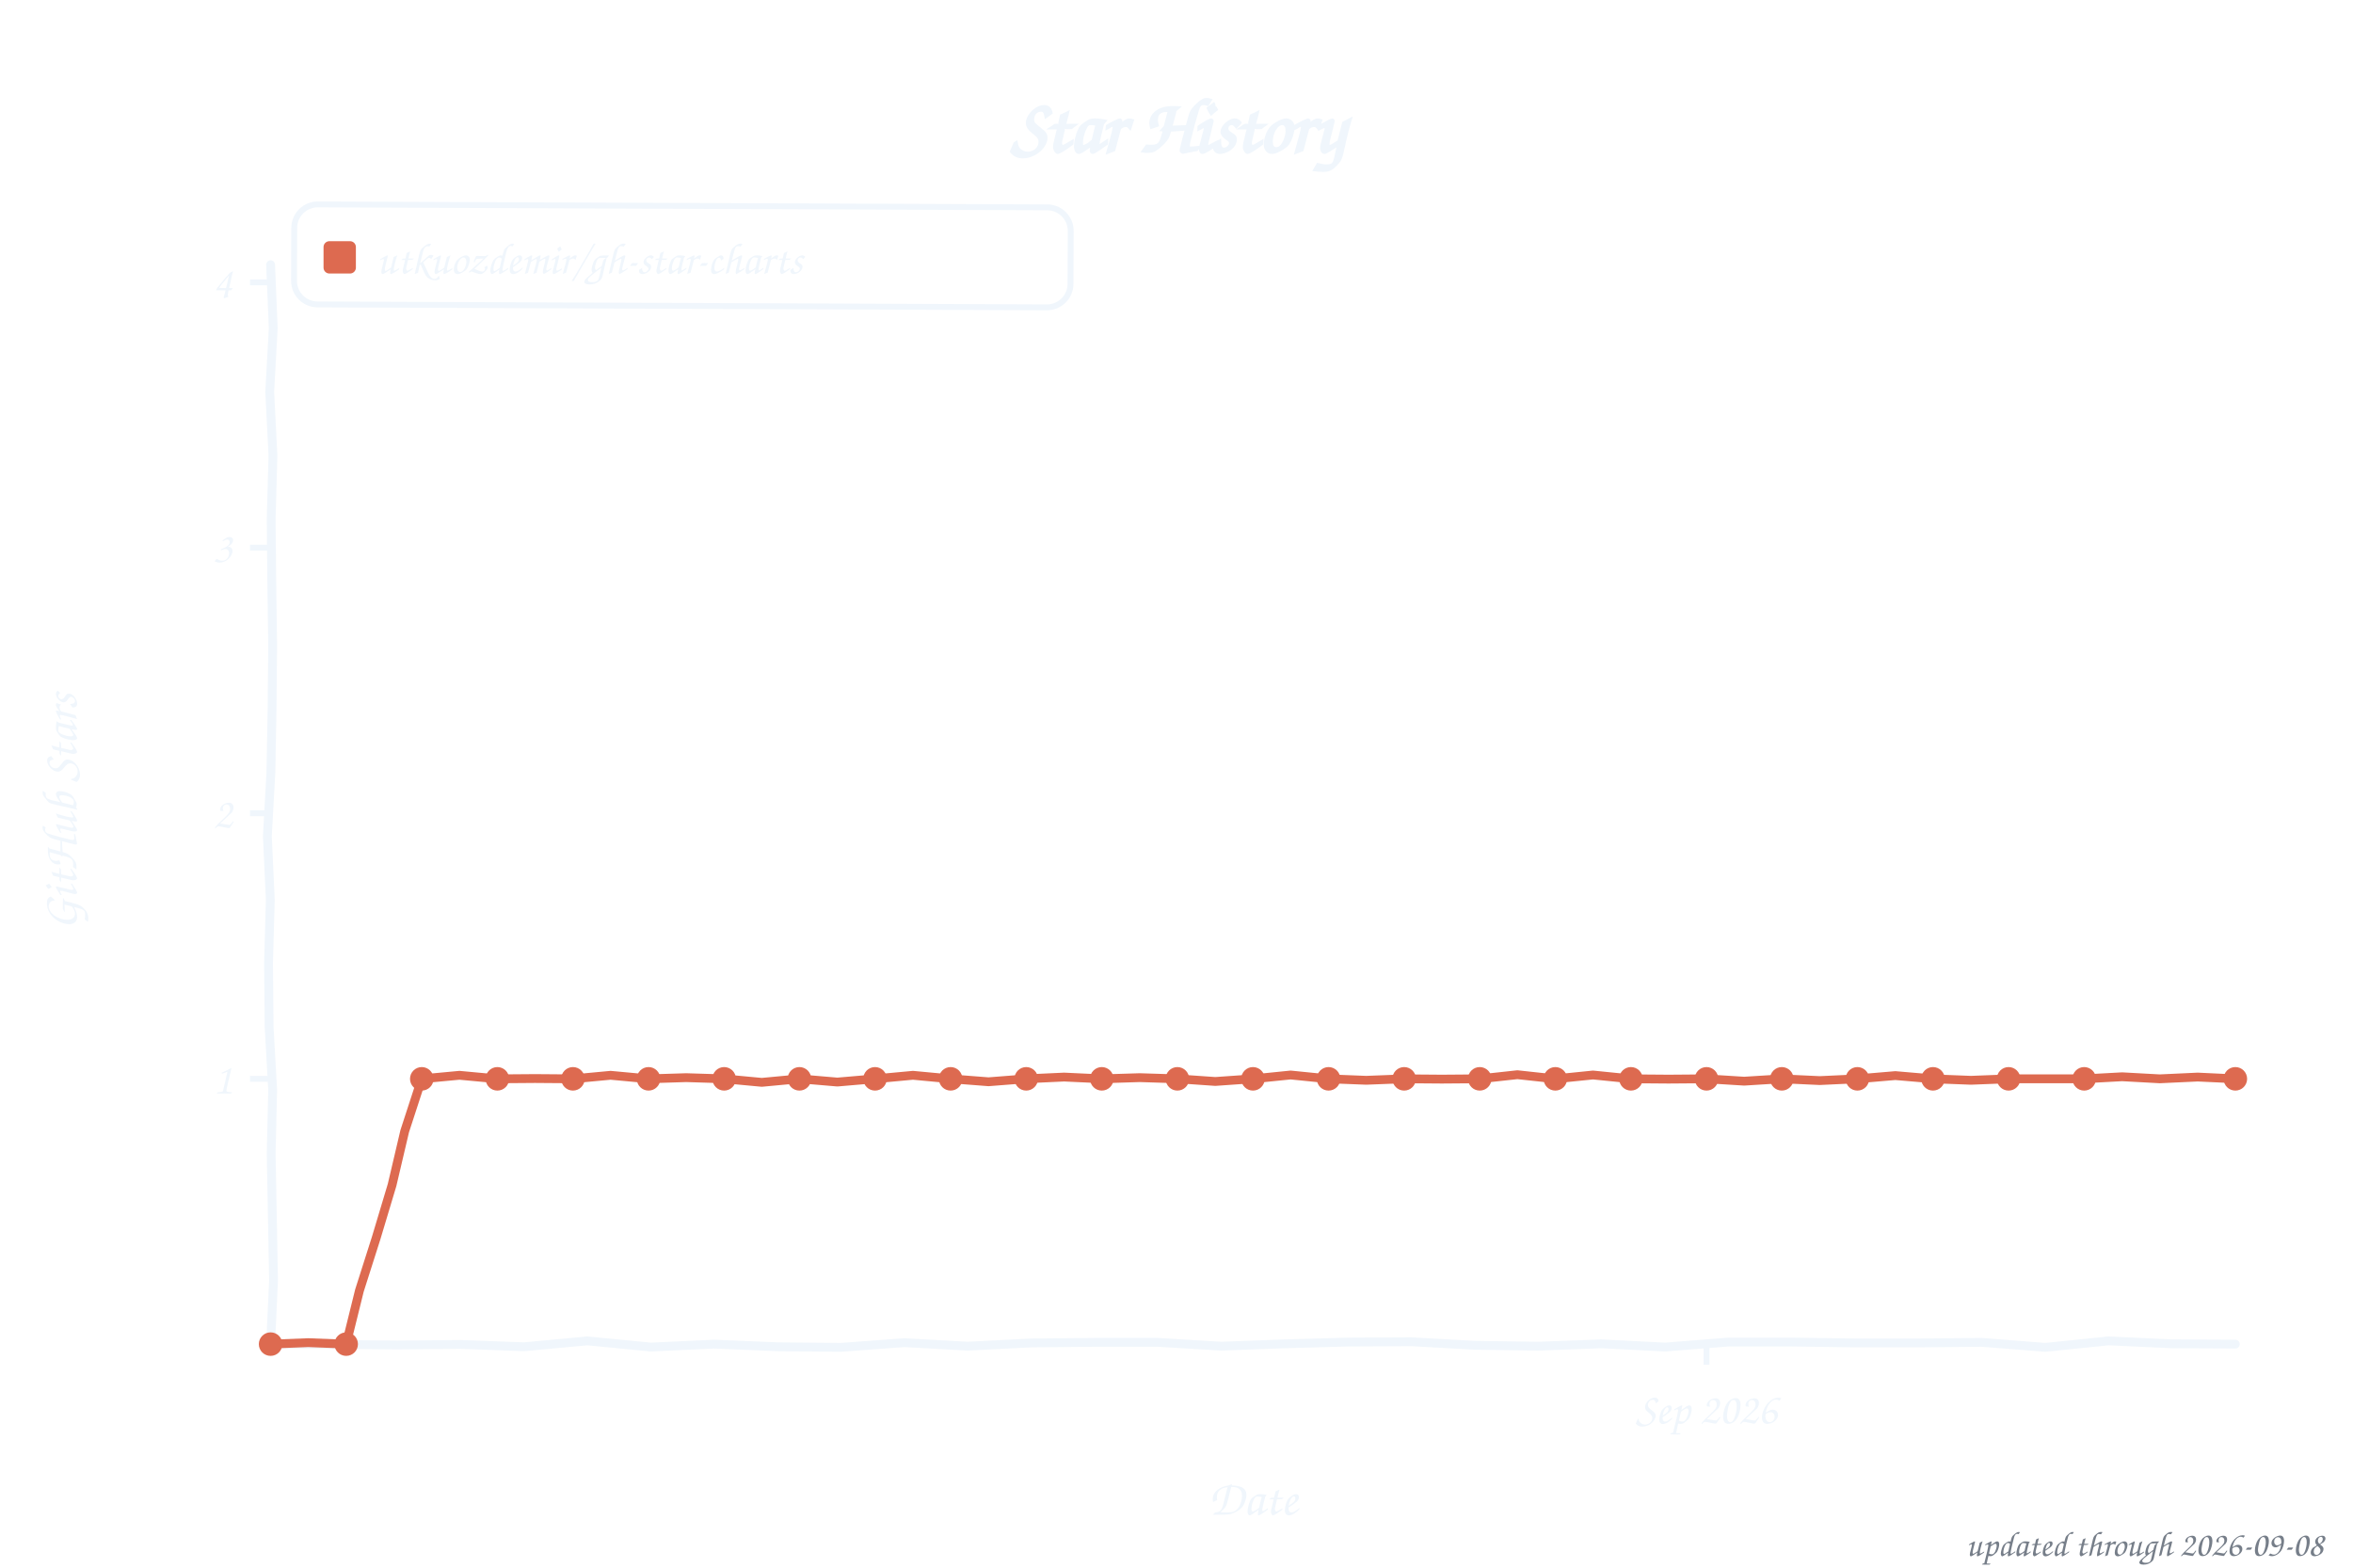
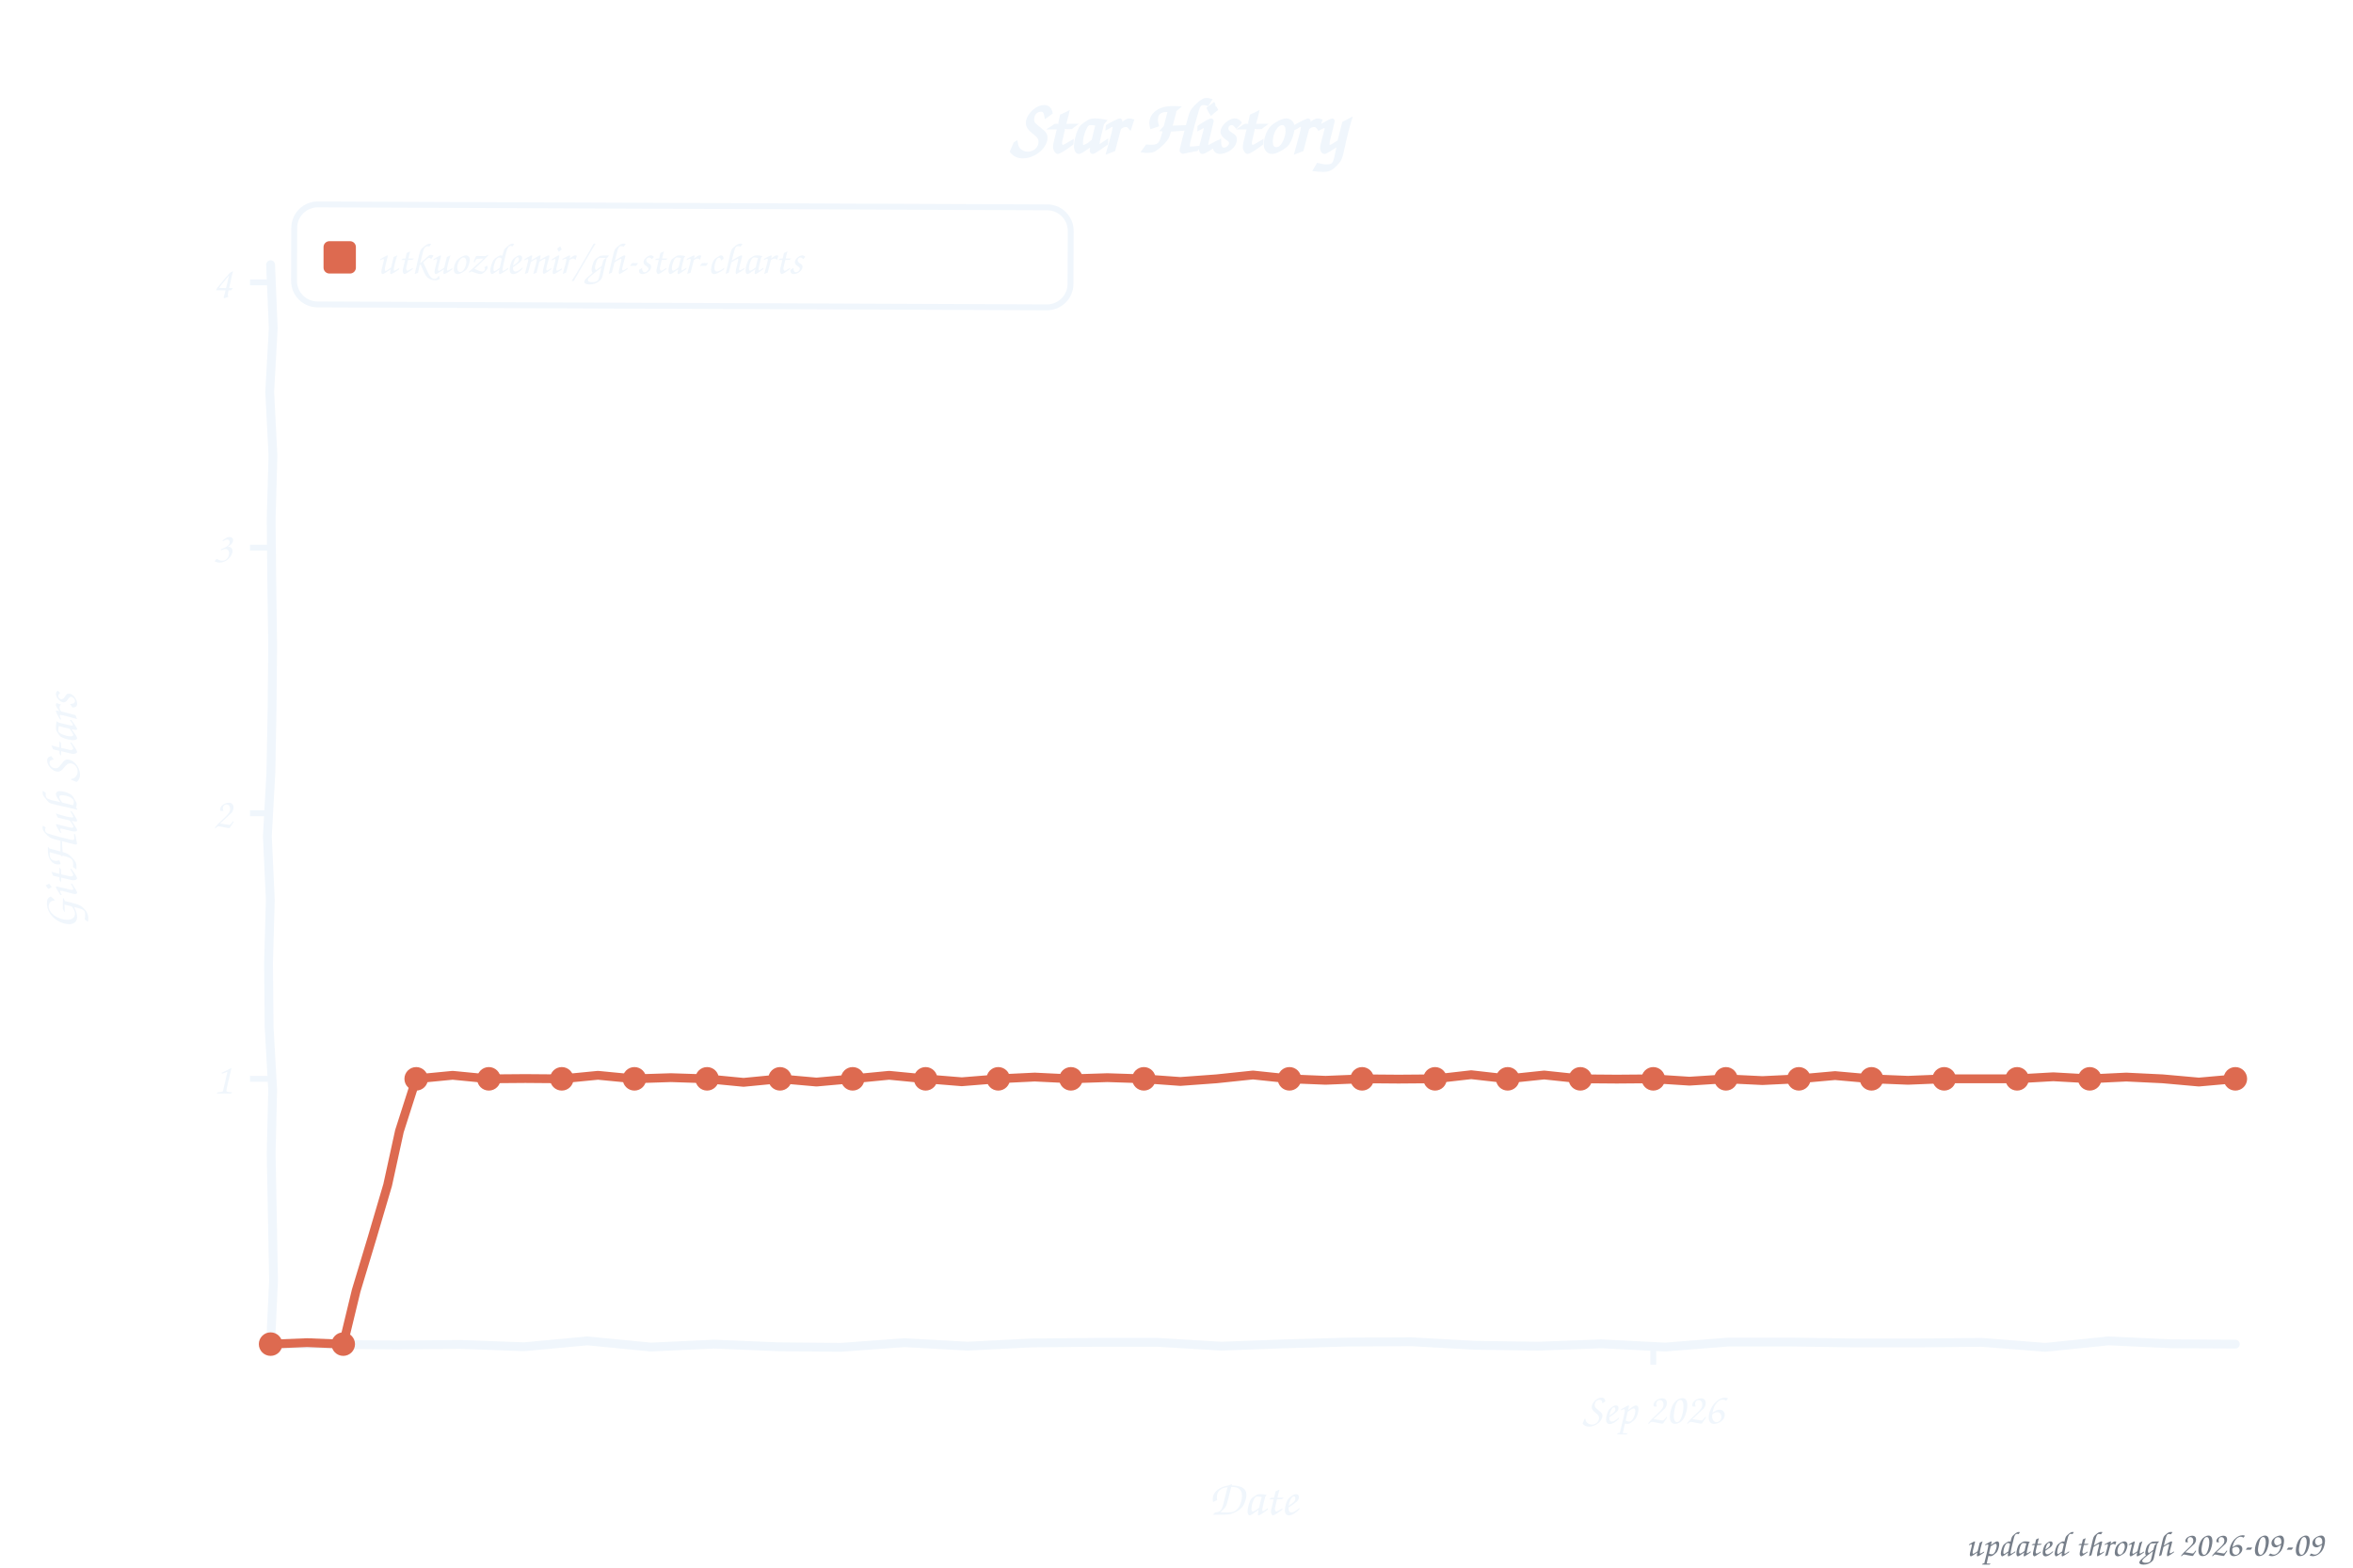
<svg xmlns="http://www.w3.org/2000/svg" width="800" height="533" viewBox="0 0 800 533" role="img" aria-label="Star history of utkuozdemir/gh-star-charts">
  <style>text{font-family:"Comic Sans MS","Chalkboard SE","Comic Neue","Marker Felt",cursive}</style>
  <text x="400" y="52" font-size="26" font-weight="bold" text-anchor="middle" fill="#f0f6fc">Star History</text>
  <rect x="100" y="70" width="264" height="34" rx="8" fill="none" stroke="#f0f6fc" stroke-width="2" transform="rotate(0.23 232 87)" />
  <rect x="110" y="82" width="11" height="11" rx="2" fill="#dd6a50" />
  <text x="128" y="93" font-size="15" fill="#f0f6fc" textLength="225" lengthAdjust="spacingAndGlyphs">utkuozdemir/gh-star-charts</text>
  <line x1="85" y1="366.8" x2="92" y2="366.8" stroke="#f0f6fc" stroke-width="2" />
  <text x="79" y="371.8" font-size="15" text-anchor="end" fill="#f0f6fc">1</text>
  <line x1="85" y1="276.5" x2="92" y2="276.5" stroke="#f0f6fc" stroke-width="2" />
  <text x="79" y="281.5" font-size="15" text-anchor="end" fill="#f0f6fc">2</text>
  <line x1="85" y1="186.2" x2="92" y2="186.2" stroke="#f0f6fc" stroke-width="2" />
  <text x="79" y="191.2" font-size="15" text-anchor="end" fill="#f0f6fc">3</text>
  <line x1="85" y1="96.0" x2="92" y2="96.0" stroke="#f0f6fc" stroke-width="2" />
  <text x="79" y="101.0" font-size="15" text-anchor="end" fill="#f0f6fc">4</text>
-   <line x1="580.2" y1="457" x2="580.2" y2="464" stroke="#f0f6fc" stroke-width="2" />
-   <text x="580.2" y="484" font-size="15" text-anchor="middle" fill="#f0f6fc">Sep 2026</text>
+   <line x1="562.1" y1="457" x2="562.1" y2="464" stroke="#f0f6fc" stroke-width="2" />
+   <text x="562.1" y="484" font-size="15" text-anchor="middle" fill="#f0f6fc">Sep 2026</text>
  <text x="426" y="515" font-size="17" text-anchor="middle" fill="#f0f6fc">Date</text>
  <text x="26" y="276" font-size="17" text-anchor="middle" fill="#f0f6fc" transform="rotate(-90 26 276)">GitHub Stars</text>
  <path d="M 92.0,90.0 L 92.9,111.6 L 91.7,133.2 L 92.8,154.8 L 92.2,176.4 L 92.4,197.9 L 92.7,219.5 L 92.5,241.1 L 92.1,262.7 L 90.9,284.3 L 91.9,305.9 L 91.3,327.5 L 91.5,349.1 L 92.7,370.6 L 92.2,392.2 L 92.6,413.8 L 93.0,435.4 L 92.0,457.0 L 113.5,457.1 L 135.1,457.3 L 156.6,457.1 L 178.2,457.9 L 199.7,455.9 L 221.3,458.0 L 242.8,457.0 L 264.4,457.9 L 285.9,458.1 L 307.5,456.5 L 329.0,457.7 L 350.6,456.6 L 372.1,456.4 L 393.7,456.4 L 415.2,457.7 L 436.8,456.9 L 458.3,456.3 L 479.9,456.2 L 501.4,457.4 L 523.0,457.7 L 544.5,456.9 L 566.1,458.0 L 587.6,456.3 L 609.2,456.3 L 630.7,456.6 L 652.3,456.6 L 673.8,456.4 L 695.4,458.1 L 716.9,455.9 L 738.5,456.9 L 760.0,457.0" fill="none" stroke="#f0f6fc" stroke-width="3" stroke-linecap="round" stroke-linejoin="round" />
-   <path d="M 92.0,457.0 L 104.8,456.5 L 117.7,457.0 L 122.2,438.8 L 127.9,420.9 L 133.3,402.9 L 137.6,384.6 L 143.4,366.8 L 156.2,365.6 L 169.1,366.8 L 181.9,366.7 L 194.8,366.8 L 207.6,365.6 L 220.5,366.8 L 233.3,366.4 L 246.2,366.8 L 259.0,368.0 L 271.8,366.8 L 284.7,367.9 L 297.5,366.8 L 310.4,365.6 L 323.2,366.8 L 336.1,367.8 L 348.9,366.8 L 361.8,366.2 L 374.6,366.8 L 387.5,366.4 L 400.3,366.8 L 413.2,367.7 L 426.0,366.8 L 438.8,365.5 L 451.7,366.8 L 464.5,367.3 L 477.4,366.8 L 490.2,366.9 L 503.1,366.8 L 515.9,365.4 L 528.8,366.8 L 541.6,365.5 L 554.5,366.8 L 567.3,366.9 L 580.2,366.8 L 593.0,367.6 L 605.8,366.8 L 618.7,367.4 L 631.5,366.8 L 644.4,365.7 L 657.2,366.8 L 670.1,367.3 L 682.9,366.8 L 695.8,366.8 L 708.6,366.8 L 721.5,366.1 L 734.3,366.8 L 747.2,366.2 L 760.0,366.8" fill="none" stroke="#dd6a50" stroke-width="3" stroke-linecap="round" stroke-linejoin="round" />
+   <path d="M 92.0,457.0 L 104.4,456.5 L 116.7,457.0 L 121.1,438.8 L 126.5,420.9 L 131.8,402.9 L 135.8,384.6 L 141.5,366.8 L 153.9,365.6 L 166.2,366.8 L 178.6,366.7 L 191.0,366.8 L 203.3,365.6 L 215.7,366.8 L 228.1,366.4 L 240.4,366.8 L 252.8,368.0 L 265.2,366.8 L 277.6,367.9 L 289.9,366.8 L 302.3,365.6 L 314.7,366.8 L 327.0,367.8 L 339.4,366.8 L 351.8,366.2 L 364.1,366.8 L 376.5,366.4 L 388.9,366.8 L 401.3,367.7 L 413.6,366.8 L 426.0,365.5 L 438.4,366.8 L 450.7,367.3 L 463.1,366.8 L 475.5,366.9 L 487.9,366.8 L 500.2,365.4 L 512.6,366.8 L 525.0,365.5 L 537.3,366.8 L 549.7,366.9 L 562.1,366.8 L 574.4,367.6 L 586.8,366.8 L 599.2,367.4 L 611.6,366.8 L 623.9,365.7 L 636.3,366.8 L 648.7,367.3 L 661.0,366.8 L 673.4,366.8 L 685.8,366.8 L 698.1,366.1 L 710.5,366.8 L 722.9,366.2 L 735.3,366.8 L 747.6,367.9 L 760.0,366.8" fill="none" stroke="#dd6a50" stroke-width="3" stroke-linecap="round" stroke-linejoin="round" />
  <circle cx="92.0" cy="457.0" r="4" fill="#dd6a50" />
-   <circle cx="117.7" cy="457.0" r="4" fill="#dd6a50" />
-   <circle cx="143.4" cy="366.8" r="4" fill="#dd6a50" />
-   <circle cx="169.1" cy="366.8" r="4" fill="#dd6a50" />
-   <circle cx="194.8" cy="366.8" r="4" fill="#dd6a50" />
-   <circle cx="220.5" cy="366.8" r="4" fill="#dd6a50" />
-   <circle cx="246.2" cy="366.8" r="4" fill="#dd6a50" />
-   <circle cx="271.8" cy="366.8" r="4" fill="#dd6a50" />
-   <circle cx="297.5" cy="366.8" r="4" fill="#dd6a50" />
-   <circle cx="323.2" cy="366.8" r="4" fill="#dd6a50" />
-   <circle cx="348.9" cy="366.8" r="4" fill="#dd6a50" />
-   <circle cx="374.6" cy="366.8" r="4" fill="#dd6a50" />
-   <circle cx="400.3" cy="366.8" r="4" fill="#dd6a50" />
-   <circle cx="426.0" cy="366.8" r="4" fill="#dd6a50" />
-   <circle cx="451.7" cy="366.8" r="4" fill="#dd6a50" />
-   <circle cx="477.4" cy="366.8" r="4" fill="#dd6a50" />
-   <circle cx="503.1" cy="366.8" r="4" fill="#dd6a50" />
-   <circle cx="528.8" cy="366.8" r="4" fill="#dd6a50" />
-   <circle cx="554.5" cy="366.8" r="4" fill="#dd6a50" />
-   <circle cx="580.2" cy="366.8" r="4" fill="#dd6a50" />
-   <circle cx="605.8" cy="366.8" r="4" fill="#dd6a50" />
-   <circle cx="631.5" cy="366.8" r="4" fill="#dd6a50" />
-   <circle cx="657.2" cy="366.8" r="4" fill="#dd6a50" />
-   <circle cx="682.9" cy="366.8" r="4" fill="#dd6a50" />
-   <circle cx="708.6" cy="366.8" r="4" fill="#dd6a50" />
+   <circle cx="116.7" cy="457.0" r="4" fill="#dd6a50" />
+   <circle cx="141.5" cy="366.8" r="4" fill="#dd6a50" />
+   <circle cx="166.2" cy="366.8" r="4" fill="#dd6a50" />
+   <circle cx="191.0" cy="366.8" r="4" fill="#dd6a50" />
+   <circle cx="215.7" cy="366.8" r="4" fill="#dd6a50" />
+   <circle cx="240.4" cy="366.8" r="4" fill="#dd6a50" />
+   <circle cx="265.2" cy="366.8" r="4" fill="#dd6a50" />
+   <circle cx="289.9" cy="366.8" r="4" fill="#dd6a50" />
+   <circle cx="314.7" cy="366.8" r="4" fill="#dd6a50" />
+   <circle cx="339.4" cy="366.8" r="4" fill="#dd6a50" />
+   <circle cx="364.1" cy="366.8" r="4" fill="#dd6a50" />
+   <circle cx="388.9" cy="366.8" r="4" fill="#dd6a50" />
+   <circle cx="438.4" cy="366.8" r="4" fill="#dd6a50" />
+   <circle cx="463.1" cy="366.8" r="4" fill="#dd6a50" />
+   <circle cx="487.9" cy="366.8" r="4" fill="#dd6a50" />
+   <circle cx="512.6" cy="366.8" r="4" fill="#dd6a50" />
+   <circle cx="537.3" cy="366.8" r="4" fill="#dd6a50" />
+   <circle cx="562.1" cy="366.8" r="4" fill="#dd6a50" />
+   <circle cx="586.8" cy="366.8" r="4" fill="#dd6a50" />
+   <circle cx="611.6" cy="366.8" r="4" fill="#dd6a50" />
+   <circle cx="636.3" cy="366.8" r="4" fill="#dd6a50" />
+   <circle cx="661.0" cy="366.8" r="4" fill="#dd6a50" />
+   <circle cx="685.8" cy="366.8" r="4" fill="#dd6a50" />
+   <circle cx="710.5" cy="366.8" r="4" fill="#dd6a50" />
  <circle cx="760.0" cy="366.8" r="4" fill="#dd6a50" />
-   <text x="790" y="529" font-size="12" text-anchor="end" fill="#767e89">updated through 2026-09-08</text>
+   <text x="790" y="529" font-size="12" text-anchor="end" fill="#767e89">updated through 2026-09-09</text>
</svg>
